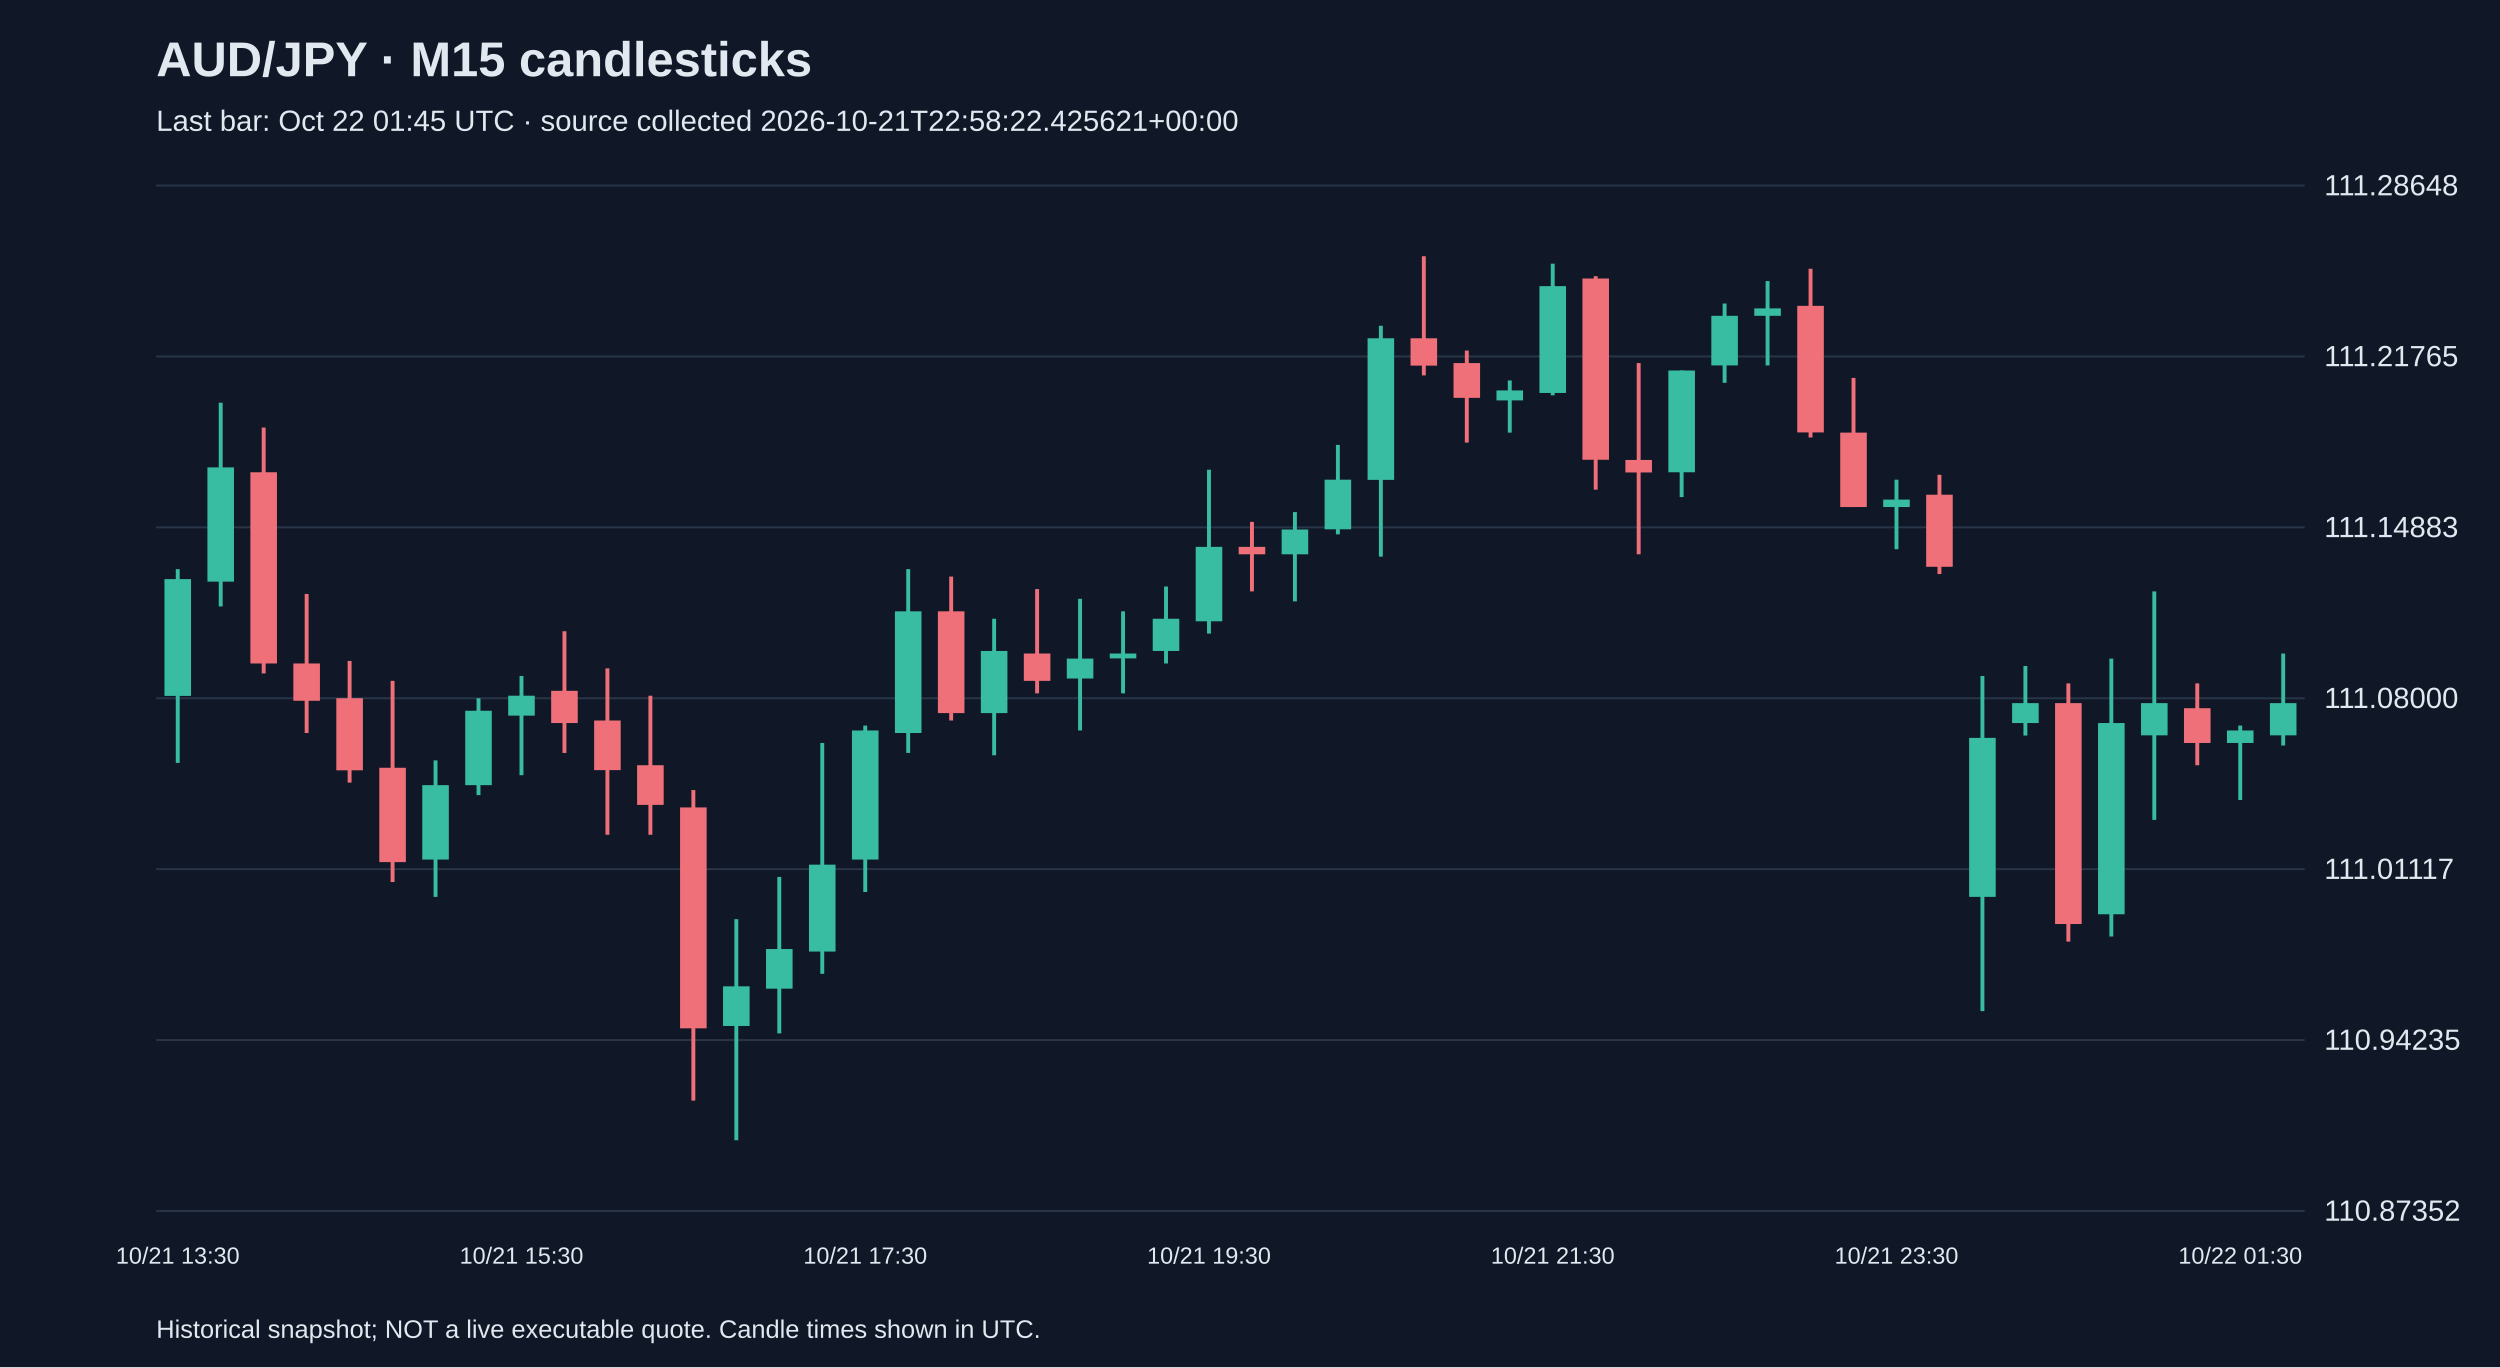
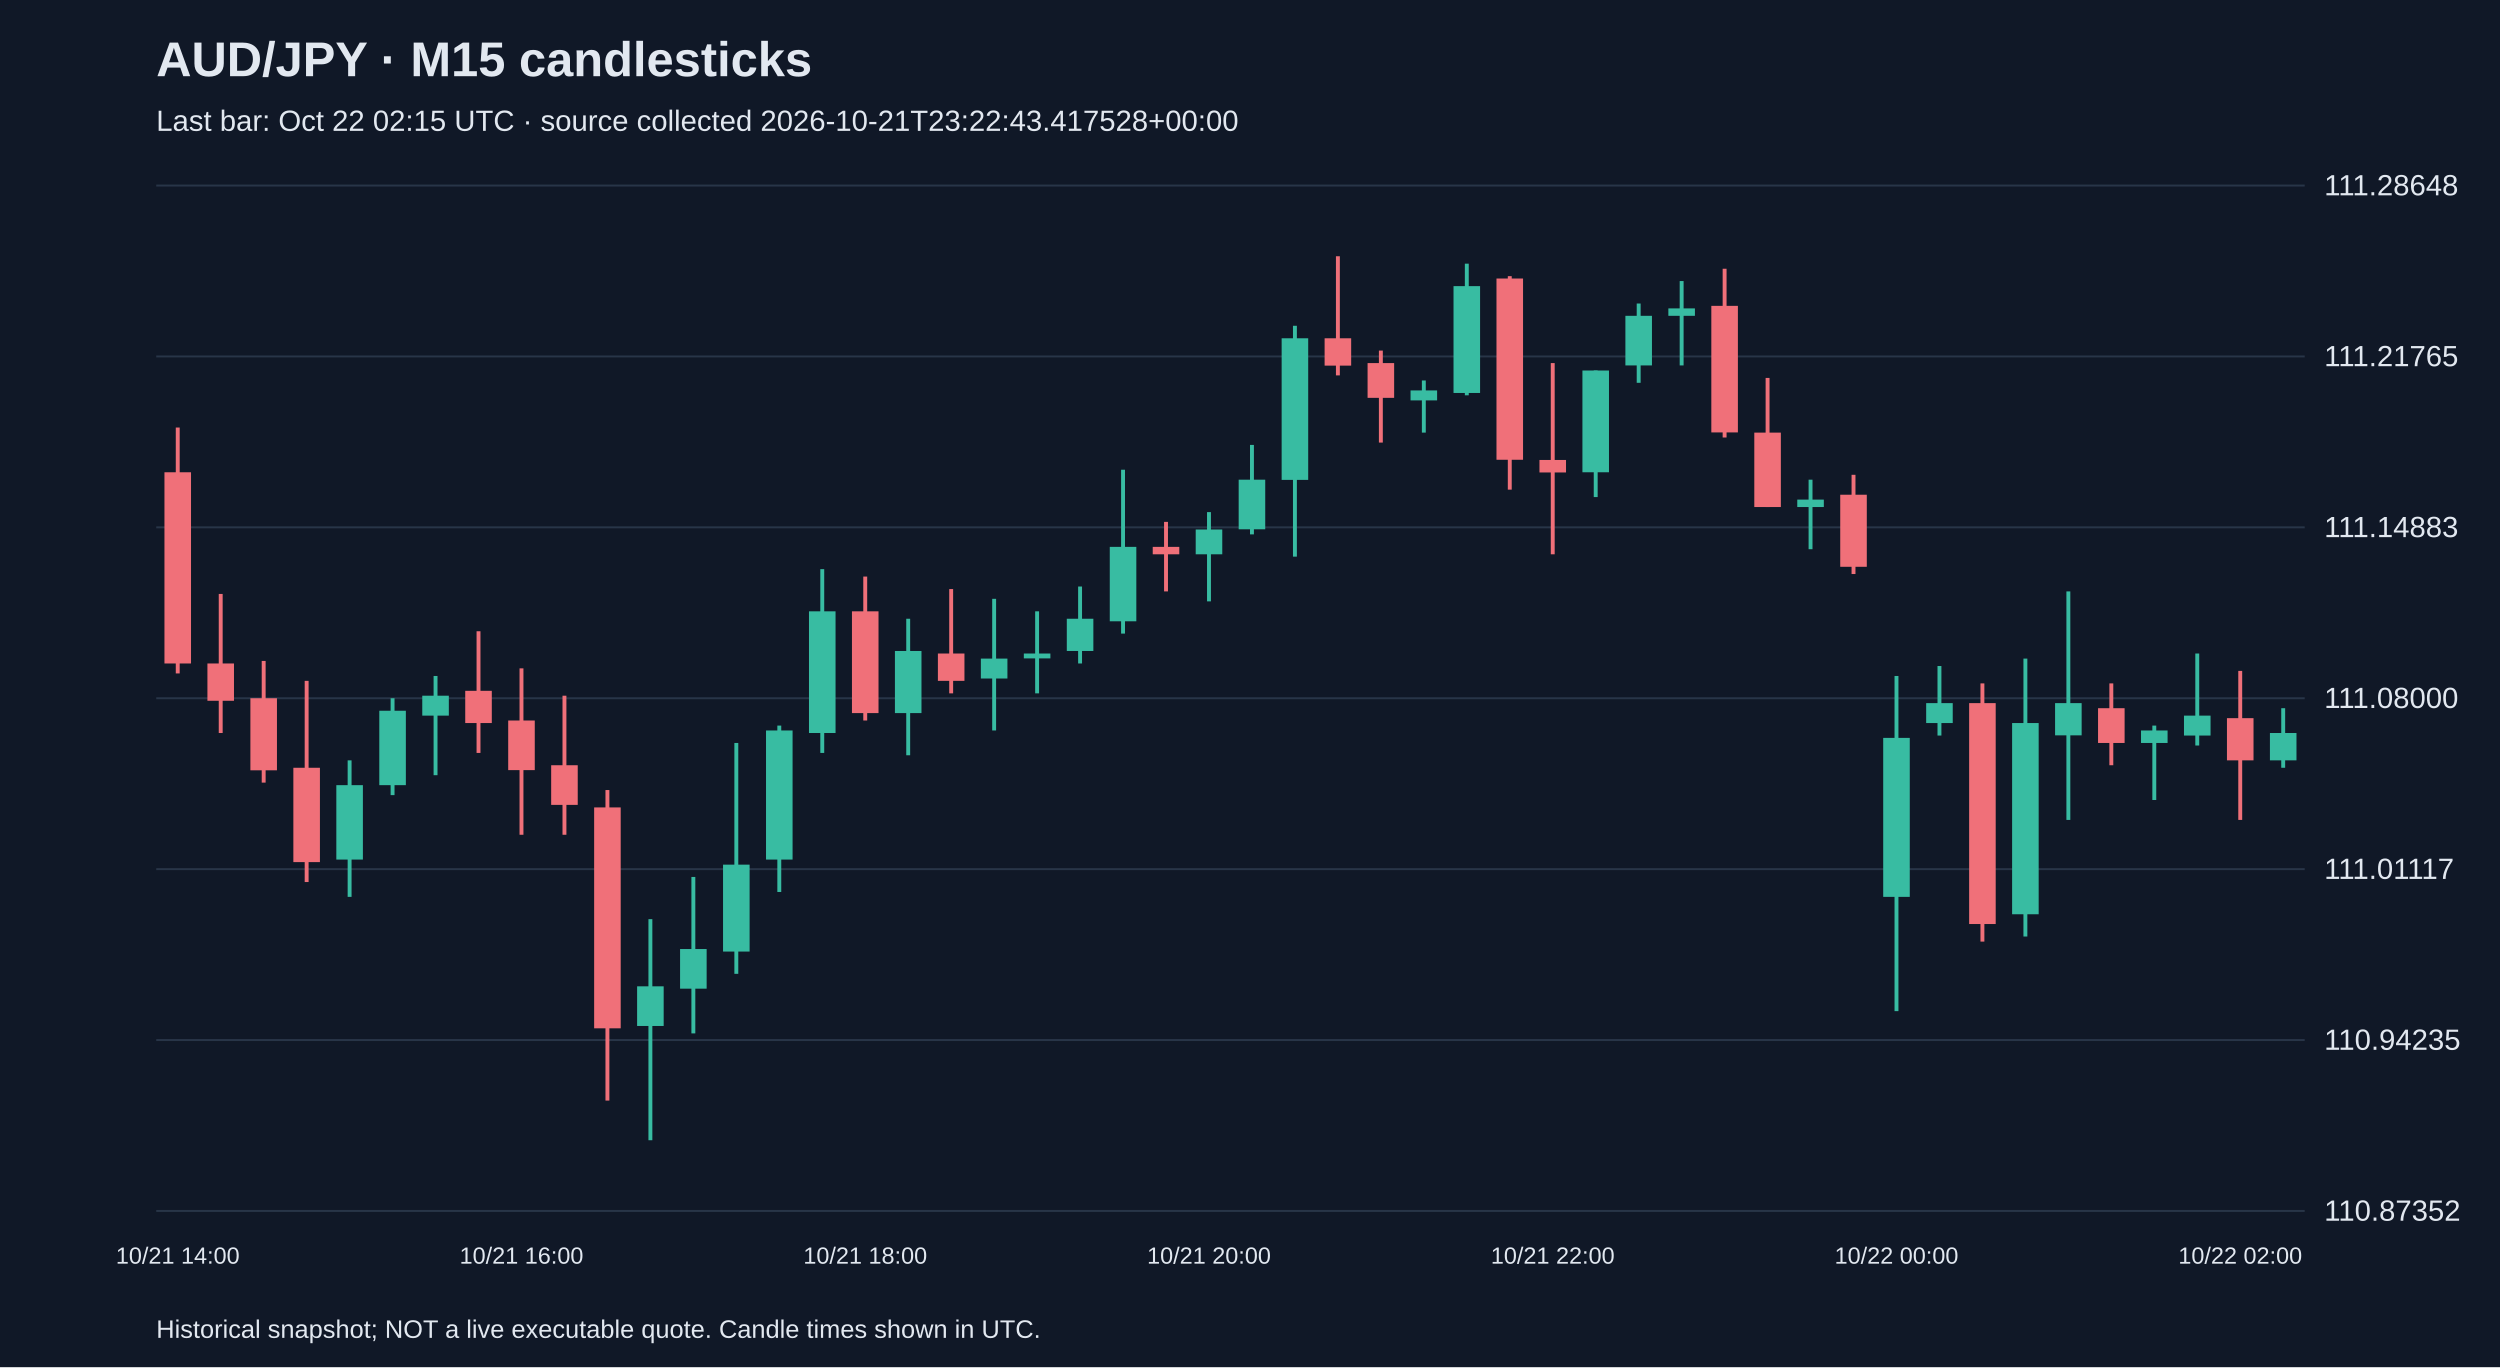
<svg xmlns="http://www.w3.org/2000/svg" viewBox="0 0 1280 700">
  <rect width="100%" height="100%" fill="#101827" />
  <style>text{font-family:Arial,sans-serif;fill:#e2e8f0}</style>
  <text x="80" y="39" font-size="25" font-weight="bold">AUD/JPY · M15 candlesticks</text>
-   <text x="80" y="67" font-size="15" fill="#a6b1c5">Last bar: Oct 22 01:45 UTC · source collected 2026-10-21T22:58:22.425621+00:00</text>
+   <text x="80" y="67" font-size="15" fill="#a6b1c5">Last bar: Oct 22 02:15 UTC · source collected 2026-10-21T23:22:43.417528+00:00</text>
  <line x1="80" y1="620.0" x2="1180" y2="620.0" stroke="#283548" />
  <text x="1190" y="625.0" font-size="15">110.87352</text>
  <line x1="80" y1="532.5" x2="1180" y2="532.5" stroke="#283548" />
  <text x="1190" y="537.5" font-size="15">110.94235</text>
  <line x1="80" y1="445.0" x2="1180" y2="445.0" stroke="#283548" />
  <text x="1190" y="450.0" font-size="15">111.01117</text>
  <line x1="80" y1="357.5" x2="1180" y2="357.5" stroke="#283548" />
  <text x="1190" y="362.5" font-size="15">111.08000</text>
  <line x1="80" y1="270.0" x2="1180" y2="270.0" stroke="#283548" />
  <text x="1190" y="275.0" font-size="15">111.14883</text>
  <line x1="80" y1="182.5" x2="1180" y2="182.5" stroke="#283548" />
  <text x="1190" y="187.5" font-size="15">111.21765</text>
  <line x1="80" y1="95.0" x2="1180" y2="95.0" stroke="#283548" />
  <text x="1190" y="100.0" font-size="15">111.28648</text>
-   <line x1="91.0" y1="291.4" x2="91.0" y2="390.6" stroke="#38bca2" stroke-width="2" />
-   <rect x="84.2" y="296.5" width="13.6" height="59.8" fill="#38bca2" />
-   <text x="91.0" y="647" text-anchor="middle" font-size="12">10/21 13:30</text>
-   <line x1="113.0" y1="206.2" x2="113.0" y2="310.5" stroke="#38bca2" stroke-width="2" />
-   <rect x="106.2" y="239.3" width="13.6" height="58.5" fill="#38bca2" />
-   <line x1="135.0" y1="218.9" x2="135.0" y2="344.8" stroke="#f07079" stroke-width="2" />
-   <rect x="128.2" y="241.8" width="13.6" height="97.9" fill="#f07079" />
-   <line x1="157.0" y1="304.1" x2="157.0" y2="375.3" stroke="#f07079" stroke-width="2" />
-   <rect x="150.2" y="339.7" width="13.6" height="19.1" fill="#f07079" />
-   <line x1="179.0" y1="338.4" x2="179.0" y2="400.7" stroke="#f07079" stroke-width="2" />
-   <rect x="172.2" y="357.5" width="13.6" height="36.9" fill="#f07079" />
-   <line x1="201.0" y1="348.6" x2="201.0" y2="451.6" stroke="#f07079" stroke-width="2" />
-   <rect x="194.2" y="393.1" width="13.6" height="48.3" fill="#f07079" />
-   <line x1="223.0" y1="389.3" x2="223.0" y2="459.2" stroke="#38bca2" stroke-width="2" />
-   <rect x="216.2" y="402.0" width="13.6" height="38.1" fill="#38bca2" />
-   <line x1="245.0" y1="357.5" x2="245.0" y2="407.1" stroke="#38bca2" stroke-width="2" />
-   <rect x="238.2" y="363.9" width="13.6" height="38.1" fill="#38bca2" />
-   <line x1="267.0" y1="346.1" x2="267.0" y2="396.9" stroke="#38bca2" stroke-width="2" />
-   <rect x="260.2" y="356.2" width="13.6" height="10.2" fill="#38bca2" />
-   <text x="267.0" y="647" text-anchor="middle" font-size="12">10/21 15:30</text>
-   <line x1="289.0" y1="323.2" x2="289.0" y2="385.5" stroke="#f07079" stroke-width="2" />
-   <rect x="282.2" y="353.7" width="13.6" height="16.5" fill="#f07079" />
-   <line x1="311.0" y1="342.2" x2="311.0" y2="427.4" stroke="#f07079" stroke-width="2" />
-   <rect x="304.2" y="368.9" width="13.6" height="25.4" fill="#f07079" />
-   <line x1="333.0" y1="356.2" x2="333.0" y2="427.4" stroke="#f07079" stroke-width="2" />
-   <rect x="326.2" y="391.8" width="13.6" height="20.3" fill="#f07079" />
-   <line x1="355.0" y1="404.5" x2="355.0" y2="563.5" stroke="#f07079" stroke-width="2" />
-   <rect x="348.2" y="413.4" width="13.6" height="113.1" fill="#f07079" />
-   <line x1="377.0" y1="470.6" x2="377.0" y2="583.8" stroke="#38bca2" stroke-width="2" />
-   <rect x="370.2" y="505.0" width="13.6" height="20.3" fill="#38bca2" />
-   <line x1="399.0" y1="449.0" x2="399.0" y2="529.1" stroke="#38bca2" stroke-width="2" />
-   <rect x="392.2" y="485.9" width="13.6" height="20.3" fill="#38bca2" />
-   <line x1="421.0" y1="380.4" x2="421.0" y2="498.6" stroke="#38bca2" stroke-width="2" />
-   <rect x="414.2" y="442.7" width="13.6" height="44.5" fill="#38bca2" />
-   <line x1="443.0" y1="371.5" x2="443.0" y2="456.7" stroke="#38bca2" stroke-width="2" />
-   <rect x="436.2" y="374.0" width="13.6" height="66.1" fill="#38bca2" />
-   <text x="443.0" y="647" text-anchor="middle" font-size="12">10/21 17:30</text>
-   <line x1="465.0" y1="291.4" x2="465.0" y2="385.5" stroke="#38bca2" stroke-width="2" />
-   <rect x="458.2" y="313.0" width="13.6" height="62.3" fill="#38bca2" />
-   <line x1="487.0" y1="295.2" x2="487.0" y2="368.9" stroke="#f07079" stroke-width="2" />
-   <rect x="480.2" y="313.0" width="13.6" height="52.1" fill="#f07079" />
-   <line x1="509.0" y1="316.8" x2="509.0" y2="386.7" stroke="#38bca2" stroke-width="2" />
-   <rect x="502.2" y="333.3" width="13.6" height="31.8" fill="#38bca2" />
-   <line x1="531.0" y1="301.6" x2="531.0" y2="355.0" stroke="#f07079" stroke-width="2" />
-   <rect x="524.2" y="334.6" width="13.6" height="14.0" fill="#f07079" />
-   <line x1="553.0" y1="306.6" x2="553.0" y2="374.0" stroke="#38bca2" stroke-width="2" />
-   <rect x="546.2" y="337.2" width="13.6" height="10.2" fill="#38bca2" />
-   <line x1="575.0" y1="313.0" x2="575.0" y2="355.0" stroke="#38bca2" stroke-width="2" />
-   <rect x="568.2" y="334.6" width="13.6" height="2.5" fill="#38bca2" />
-   <line x1="597.0" y1="300.3" x2="597.0" y2="339.7" stroke="#38bca2" stroke-width="2" />
-   <rect x="590.2" y="316.8" width="13.6" height="16.5" fill="#38bca2" />
-   <line x1="619.0" y1="240.5" x2="619.0" y2="324.4" stroke="#38bca2" stroke-width="2" />
-   <rect x="612.2" y="280.0" width="13.6" height="38.1" fill="#38bca2" />
-   <text x="619.0" y="647" text-anchor="middle" font-size="12">10/21 19:30</text>
-   <line x1="641.0" y1="267.2" x2="641.0" y2="302.8" stroke="#f07079" stroke-width="2" />
-   <rect x="634.2" y="280.0" width="13.6" height="3.8" fill="#f07079" />
-   <line x1="663.0" y1="262.2" x2="663.0" y2="307.9" stroke="#38bca2" stroke-width="2" />
-   <rect x="656.2" y="271.1" width="13.6" height="12.7" fill="#38bca2" />
-   <line x1="685.0" y1="227.8" x2="685.0" y2="273.6" stroke="#38bca2" stroke-width="2" />
-   <rect x="678.2" y="245.6" width="13.6" height="25.4" fill="#38bca2" />
-   <line x1="707.0" y1="166.8" x2="707.0" y2="285.0" stroke="#38bca2" stroke-width="2" />
-   <rect x="700.2" y="173.2" width="13.6" height="72.5" fill="#38bca2" />
-   <line x1="729.0" y1="131.2" x2="729.0" y2="192.2" stroke="#f07079" stroke-width="2" />
-   <rect x="722.2" y="173.2" width="13.6" height="14.0" fill="#f07079" />
-   <line x1="751.0" y1="179.5" x2="751.0" y2="226.6" stroke="#f07079" stroke-width="2" />
-   <rect x="744.2" y="185.9" width="13.6" height="17.8" fill="#f07079" />
-   <line x1="773.0" y1="194.8" x2="773.0" y2="221.5" stroke="#38bca2" stroke-width="2" />
-   <rect x="766.2" y="199.9" width="13.6" height="5.1" fill="#38bca2" />
-   <line x1="795.0" y1="135.0" x2="795.0" y2="202.4" stroke="#38bca2" stroke-width="2" />
-   <rect x="788.2" y="146.5" width="13.6" height="54.7" fill="#38bca2" />
-   <text x="795.0" y="647" text-anchor="middle" font-size="12">10/21 21:30</text>
-   <line x1="817.0" y1="141.4" x2="817.0" y2="250.7" stroke="#f07079" stroke-width="2" />
-   <rect x="810.2" y="142.6" width="13.6" height="92.8" fill="#f07079" />
-   <line x1="839.0" y1="185.9" x2="839.0" y2="283.8" stroke="#f07079" stroke-width="2" />
-   <rect x="832.2" y="235.5" width="13.6" height="6.4" fill="#f07079" />
-   <line x1="861.0" y1="189.7" x2="861.0" y2="254.5" stroke="#38bca2" stroke-width="2" />
-   <rect x="854.2" y="189.7" width="13.6" height="52.1" fill="#38bca2" />
-   <line x1="883.0" y1="155.4" x2="883.0" y2="196.0" stroke="#38bca2" stroke-width="2" />
-   <rect x="876.2" y="161.7" width="13.6" height="25.4" fill="#38bca2" />
-   <line x1="905.0" y1="143.9" x2="905.0" y2="187.1" stroke="#38bca2" stroke-width="2" />
-   <rect x="898.2" y="157.9" width="13.6" height="3.8" fill="#38bca2" />
-   <line x1="927.0" y1="137.6" x2="927.0" y2="224.0" stroke="#f07079" stroke-width="2" />
-   <rect x="920.2" y="156.6" width="13.6" height="64.8" fill="#f07079" />
-   <line x1="949.0" y1="193.5" x2="949.0" y2="259.6" stroke="#f07079" stroke-width="2" />
-   <rect x="942.2" y="221.5" width="13.6" height="38.1" fill="#f07079" />
-   <line x1="971.0" y1="245.6" x2="971.0" y2="281.2" stroke="#38bca2" stroke-width="2" />
-   <rect x="964.2" y="255.8" width="13.6" height="3.8" fill="#38bca2" />
-   <text x="971.0" y="647" text-anchor="middle" font-size="12">10/21 23:30</text>
-   <line x1="993.0" y1="243.1" x2="993.0" y2="293.9" stroke="#f07079" stroke-width="2" />
-   <rect x="986.2" y="253.3" width="13.6" height="36.9" fill="#f07079" />
-   <line x1="1015.0" y1="346.1" x2="1015.0" y2="517.7" stroke="#38bca2" stroke-width="2" />
-   <rect x="1008.2" y="377.8" width="13.6" height="81.4" fill="#38bca2" />
-   <line x1="1037.0" y1="341.0" x2="1037.0" y2="376.6" stroke="#38bca2" stroke-width="2" />
-   <rect x="1030.2" y="360.0" width="13.6" height="10.2" fill="#38bca2" />
-   <line x1="1059.0" y1="349.9" x2="1059.0" y2="482.1" stroke="#f07079" stroke-width="2" />
-   <rect x="1052.2" y="360.0" width="13.6" height="113.1" fill="#f07079" />
-   <line x1="1081.0" y1="337.2" x2="1081.0" y2="479.5" stroke="#38bca2" stroke-width="2" />
-   <rect x="1074.2" y="370.2" width="13.6" height="97.9" fill="#38bca2" />
-   <line x1="1103.0" y1="302.8" x2="1103.0" y2="419.8" stroke="#38bca2" stroke-width="2" />
-   <rect x="1096.2" y="360.0" width="13.6" height="16.5" fill="#38bca2" />
-   <line x1="1125.0" y1="349.9" x2="1125.0" y2="391.8" stroke="#f07079" stroke-width="2" />
-   <rect x="1118.2" y="362.6" width="13.6" height="17.8" fill="#f07079" />
-   <line x1="1147.0" y1="371.5" x2="1147.0" y2="409.6" stroke="#38bca2" stroke-width="2" />
-   <rect x="1140.2" y="374.0" width="13.6" height="6.4" fill="#38bca2" />
-   <text x="1147.0" y="647" text-anchor="middle" font-size="12">10/22 01:30</text>
-   <line x1="1169.0" y1="334.6" x2="1169.0" y2="381.7" stroke="#38bca2" stroke-width="2" />
-   <rect x="1162.2" y="360.0" width="13.6" height="16.5" fill="#38bca2" />
+   <line x1="91.0" y1="218.9" x2="91.0" y2="344.8" stroke="#f07079" stroke-width="2" />
+   <rect x="84.2" y="241.8" width="13.6" height="97.9" fill="#f07079" />
+   <text x="91.0" y="647" text-anchor="middle" font-size="12">10/21 14:00</text>
+   <line x1="113.0" y1="304.1" x2="113.0" y2="375.3" stroke="#f07079" stroke-width="2" />
+   <rect x="106.2" y="339.7" width="13.6" height="19.1" fill="#f07079" />
+   <line x1="135.0" y1="338.4" x2="135.0" y2="400.7" stroke="#f07079" stroke-width="2" />
+   <rect x="128.2" y="357.5" width="13.6" height="36.9" fill="#f07079" />
+   <line x1="157.0" y1="348.6" x2="157.0" y2="451.6" stroke="#f07079" stroke-width="2" />
+   <rect x="150.2" y="393.1" width="13.6" height="48.3" fill="#f07079" />
+   <line x1="179.0" y1="389.3" x2="179.0" y2="459.2" stroke="#38bca2" stroke-width="2" />
+   <rect x="172.2" y="402.0" width="13.6" height="38.1" fill="#38bca2" />
+   <line x1="201.0" y1="357.5" x2="201.0" y2="407.1" stroke="#38bca2" stroke-width="2" />
+   <rect x="194.2" y="363.9" width="13.6" height="38.1" fill="#38bca2" />
+   <line x1="223.0" y1="346.1" x2="223.0" y2="396.9" stroke="#38bca2" stroke-width="2" />
+   <rect x="216.2" y="356.2" width="13.6" height="10.2" fill="#38bca2" />
+   <line x1="245.0" y1="323.2" x2="245.0" y2="385.5" stroke="#f07079" stroke-width="2" />
+   <rect x="238.2" y="353.7" width="13.6" height="16.5" fill="#f07079" />
+   <line x1="267.0" y1="342.2" x2="267.0" y2="427.4" stroke="#f07079" stroke-width="2" />
+   <rect x="260.2" y="368.9" width="13.6" height="25.4" fill="#f07079" />
+   <text x="267.0" y="647" text-anchor="middle" font-size="12">10/21 16:00</text>
+   <line x1="289.0" y1="356.2" x2="289.0" y2="427.4" stroke="#f07079" stroke-width="2" />
+   <rect x="282.2" y="391.8" width="13.6" height="20.3" fill="#f07079" />
+   <line x1="311.0" y1="404.5" x2="311.0" y2="563.5" stroke="#f07079" stroke-width="2" />
+   <rect x="304.2" y="413.4" width="13.6" height="113.1" fill="#f07079" />
+   <line x1="333.0" y1="470.6" x2="333.0" y2="583.8" stroke="#38bca2" stroke-width="2" />
+   <rect x="326.2" y="505.0" width="13.6" height="20.3" fill="#38bca2" />
+   <line x1="355.0" y1="449.0" x2="355.0" y2="529.1" stroke="#38bca2" stroke-width="2" />
+   <rect x="348.2" y="485.9" width="13.6" height="20.3" fill="#38bca2" />
+   <line x1="377.0" y1="380.4" x2="377.0" y2="498.6" stroke="#38bca2" stroke-width="2" />
+   <rect x="370.2" y="442.7" width="13.6" height="44.5" fill="#38bca2" />
+   <line x1="399.0" y1="371.5" x2="399.0" y2="456.7" stroke="#38bca2" stroke-width="2" />
+   <rect x="392.2" y="374.0" width="13.6" height="66.1" fill="#38bca2" />
+   <line x1="421.0" y1="291.4" x2="421.0" y2="385.5" stroke="#38bca2" stroke-width="2" />
+   <rect x="414.2" y="313.0" width="13.6" height="62.3" fill="#38bca2" />
+   <line x1="443.0" y1="295.2" x2="443.0" y2="368.9" stroke="#f07079" stroke-width="2" />
+   <rect x="436.2" y="313.0" width="13.6" height="52.1" fill="#f07079" />
+   <text x="443.0" y="647" text-anchor="middle" font-size="12">10/21 18:00</text>
+   <line x1="465.0" y1="316.8" x2="465.0" y2="386.7" stroke="#38bca2" stroke-width="2" />
+   <rect x="458.2" y="333.3" width="13.6" height="31.8" fill="#38bca2" />
+   <line x1="487.0" y1="301.6" x2="487.0" y2="355.0" stroke="#f07079" stroke-width="2" />
+   <rect x="480.2" y="334.6" width="13.6" height="14.0" fill="#f07079" />
+   <line x1="509.0" y1="306.6" x2="509.0" y2="374.0" stroke="#38bca2" stroke-width="2" />
+   <rect x="502.2" y="337.2" width="13.6" height="10.2" fill="#38bca2" />
+   <line x1="531.0" y1="313.0" x2="531.0" y2="355.0" stroke="#38bca2" stroke-width="2" />
+   <rect x="524.2" y="334.6" width="13.6" height="2.5" fill="#38bca2" />
+   <line x1="553.0" y1="300.3" x2="553.0" y2="339.7" stroke="#38bca2" stroke-width="2" />
+   <rect x="546.2" y="316.8" width="13.6" height="16.5" fill="#38bca2" />
+   <line x1="575.0" y1="240.5" x2="575.0" y2="324.4" stroke="#38bca2" stroke-width="2" />
+   <rect x="568.2" y="280.0" width="13.6" height="38.1" fill="#38bca2" />
+   <line x1="597.0" y1="267.2" x2="597.0" y2="302.8" stroke="#f07079" stroke-width="2" />
+   <rect x="590.2" y="280.0" width="13.6" height="3.8" fill="#f07079" />
+   <line x1="619.0" y1="262.2" x2="619.0" y2="307.9" stroke="#38bca2" stroke-width="2" />
+   <rect x="612.2" y="271.1" width="13.6" height="12.7" fill="#38bca2" />
+   <text x="619.0" y="647" text-anchor="middle" font-size="12">10/21 20:00</text>
+   <line x1="641.0" y1="227.8" x2="641.0" y2="273.6" stroke="#38bca2" stroke-width="2" />
+   <rect x="634.2" y="245.6" width="13.6" height="25.4" fill="#38bca2" />
+   <line x1="663.0" y1="166.8" x2="663.0" y2="285.0" stroke="#38bca2" stroke-width="2" />
+   <rect x="656.2" y="173.2" width="13.6" height="72.5" fill="#38bca2" />
+   <line x1="685.0" y1="131.2" x2="685.0" y2="192.2" stroke="#f07079" stroke-width="2" />
+   <rect x="678.2" y="173.2" width="13.6" height="14.0" fill="#f07079" />
+   <line x1="707.0" y1="179.5" x2="707.0" y2="226.6" stroke="#f07079" stroke-width="2" />
+   <rect x="700.2" y="185.9" width="13.6" height="17.8" fill="#f07079" />
+   <line x1="729.0" y1="194.8" x2="729.0" y2="221.5" stroke="#38bca2" stroke-width="2" />
+   <rect x="722.2" y="199.9" width="13.6" height="5.1" fill="#38bca2" />
+   <line x1="751.0" y1="135.0" x2="751.0" y2="202.4" stroke="#38bca2" stroke-width="2" />
+   <rect x="744.2" y="146.5" width="13.6" height="54.7" fill="#38bca2" />
+   <line x1="773.0" y1="141.4" x2="773.0" y2="250.7" stroke="#f07079" stroke-width="2" />
+   <rect x="766.2" y="142.6" width="13.6" height="92.8" fill="#f07079" />
+   <line x1="795.0" y1="185.9" x2="795.0" y2="283.8" stroke="#f07079" stroke-width="2" />
+   <rect x="788.2" y="235.5" width="13.6" height="6.4" fill="#f07079" />
+   <text x="795.0" y="647" text-anchor="middle" font-size="12">10/21 22:00</text>
+   <line x1="817.0" y1="189.7" x2="817.0" y2="254.5" stroke="#38bca2" stroke-width="2" />
+   <rect x="810.2" y="189.7" width="13.6" height="52.1" fill="#38bca2" />
+   <line x1="839.0" y1="155.4" x2="839.0" y2="196.0" stroke="#38bca2" stroke-width="2" />
+   <rect x="832.2" y="161.7" width="13.6" height="25.4" fill="#38bca2" />
+   <line x1="861.0" y1="143.9" x2="861.0" y2="187.1" stroke="#38bca2" stroke-width="2" />
+   <rect x="854.2" y="157.9" width="13.6" height="3.8" fill="#38bca2" />
+   <line x1="883.0" y1="137.6" x2="883.0" y2="224.0" stroke="#f07079" stroke-width="2" />
+   <rect x="876.2" y="156.6" width="13.6" height="64.8" fill="#f07079" />
+   <line x1="905.0" y1="193.5" x2="905.0" y2="259.6" stroke="#f07079" stroke-width="2" />
+   <rect x="898.2" y="221.5" width="13.6" height="38.1" fill="#f07079" />
+   <line x1="927.0" y1="245.6" x2="927.0" y2="281.2" stroke="#38bca2" stroke-width="2" />
+   <rect x="920.2" y="255.8" width="13.6" height="3.8" fill="#38bca2" />
+   <line x1="949.0" y1="243.1" x2="949.0" y2="293.9" stroke="#f07079" stroke-width="2" />
+   <rect x="942.2" y="253.3" width="13.6" height="36.9" fill="#f07079" />
+   <line x1="971.0" y1="346.1" x2="971.0" y2="517.7" stroke="#38bca2" stroke-width="2" />
+   <rect x="964.2" y="377.8" width="13.6" height="81.4" fill="#38bca2" />
+   <text x="971.0" y="647" text-anchor="middle" font-size="12">10/22 00:00</text>
+   <line x1="993.0" y1="341.0" x2="993.0" y2="376.6" stroke="#38bca2" stroke-width="2" />
+   <rect x="986.2" y="360.0" width="13.6" height="10.2" fill="#38bca2" />
+   <line x1="1015.0" y1="349.9" x2="1015.0" y2="482.1" stroke="#f07079" stroke-width="2" />
+   <rect x="1008.2" y="360.0" width="13.6" height="113.1" fill="#f07079" />
+   <line x1="1037.0" y1="337.2" x2="1037.0" y2="479.5" stroke="#38bca2" stroke-width="2" />
+   <rect x="1030.2" y="370.2" width="13.6" height="97.9" fill="#38bca2" />
+   <line x1="1059.0" y1="302.8" x2="1059.0" y2="419.8" stroke="#38bca2" stroke-width="2" />
+   <rect x="1052.2" y="360.0" width="13.6" height="16.5" fill="#38bca2" />
+   <line x1="1081.0" y1="349.9" x2="1081.0" y2="391.8" stroke="#f07079" stroke-width="2" />
+   <rect x="1074.2" y="362.6" width="13.6" height="17.8" fill="#f07079" />
+   <line x1="1103.0" y1="371.5" x2="1103.0" y2="409.6" stroke="#38bca2" stroke-width="2" />
+   <rect x="1096.2" y="374.0" width="13.6" height="6.4" fill="#38bca2" />
+   <line x1="1125.0" y1="334.6" x2="1125.0" y2="381.7" stroke="#38bca2" stroke-width="2" />
+   <rect x="1118.2" y="366.4" width="13.6" height="10.2" fill="#38bca2" />
+   <line x1="1147.0" y1="343.5" x2="1147.0" y2="419.8" stroke="#f07079" stroke-width="2" />
+   <rect x="1140.2" y="367.7" width="13.6" height="21.6" fill="#f07079" />
+   <text x="1147.0" y="647" text-anchor="middle" font-size="12">10/22 02:00</text>
+   <line x1="1169.0" y1="362.6" x2="1169.0" y2="393.1" stroke="#38bca2" stroke-width="2" />
+   <rect x="1162.2" y="375.3" width="13.6" height="14.0" fill="#38bca2" />
  <text x="80" y="685" font-size="13">Historical snapshot; NOT a live executable quote. Candle times shown in UTC.</text>
</svg>
